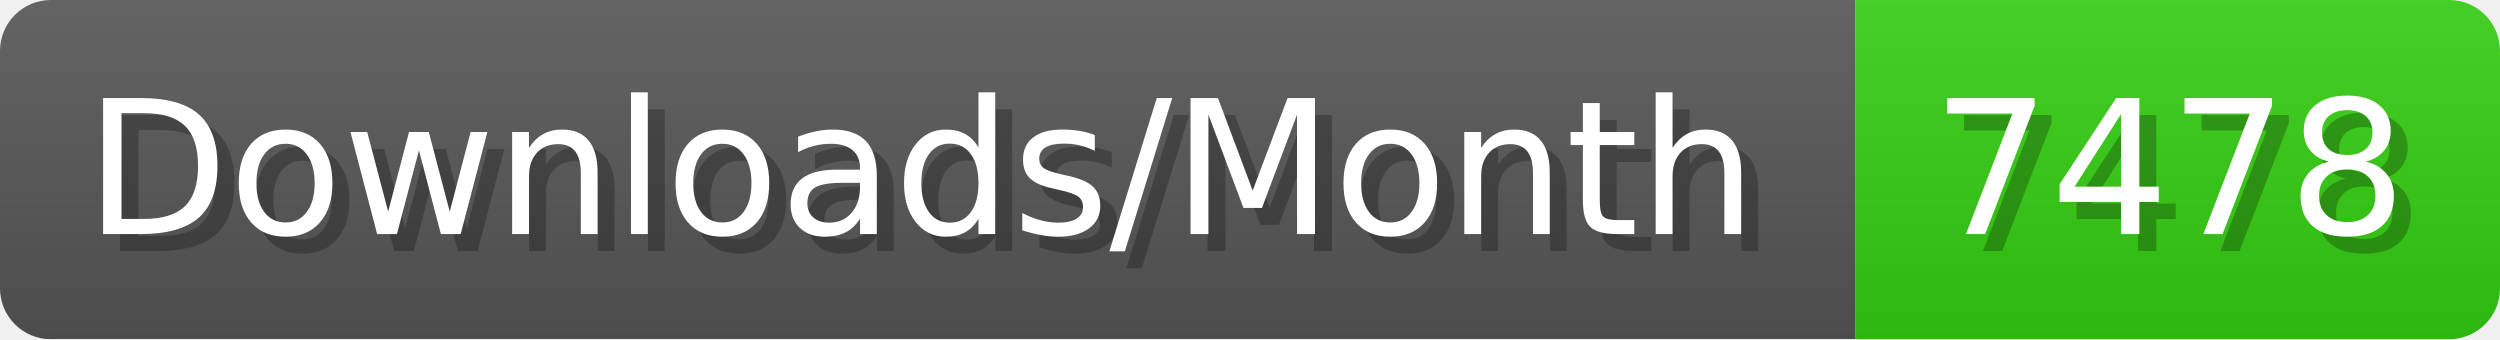
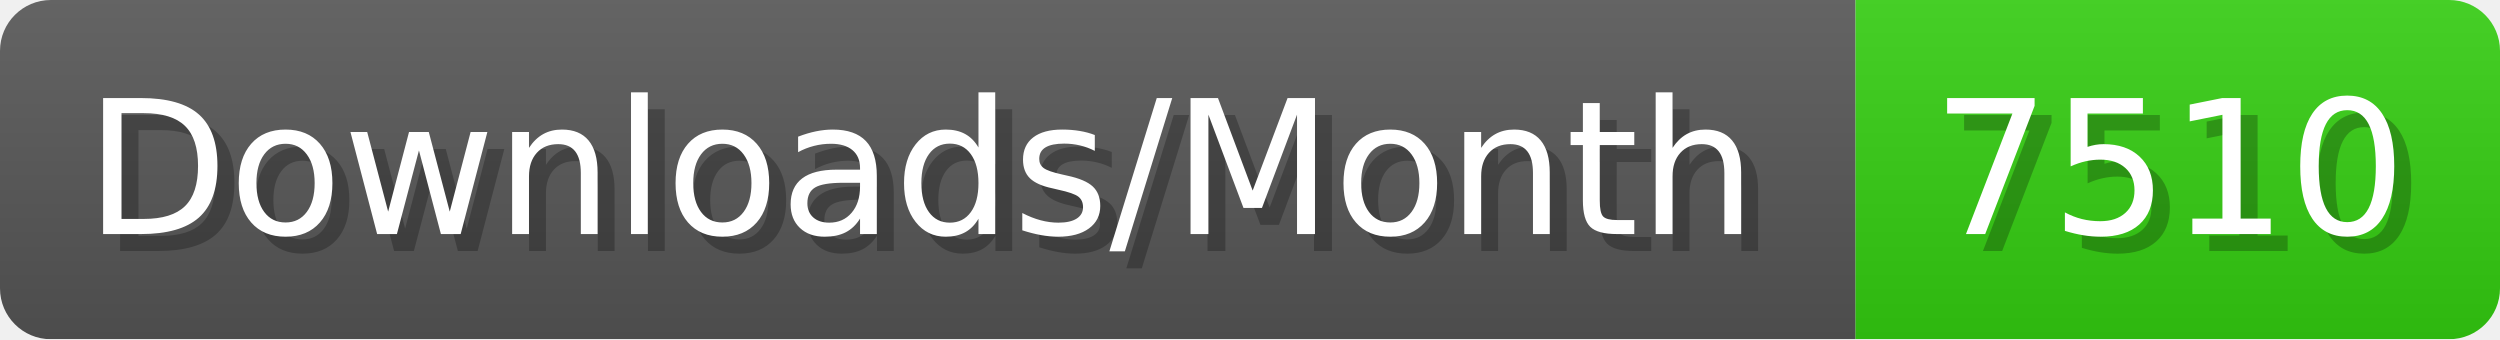
- <svg xmlns="http://www.w3.org/2000/svg" width="147.4" height="20" viewBox="0 0 1474 200" role="img" aria-label="Downloads/Month: 7478">
+ <svg xmlns="http://www.w3.org/2000/svg" width="147.4" height="20" viewBox="0 0 1474 200" role="img" aria-label="Downloads/Month: 7510">
  <linearGradient id="YlXUI" x2="0" y2="100%">
    <stop offset="0" stop-opacity=".1" stop-color="#EEE" />
    <stop offset="1" stop-opacity=".1" />
  </linearGradient>
  <mask id="JHhop">
    <rect width="1474" height="200" rx="30" fill="#FFF" />
  </mask>
  <g mask="url(#JHhop)">
    <rect width="1094" height="200" fill="#555" />
    <rect width="380" height="200" fill="#3C1" x="1094" />
    <rect width="1474" height="200" fill="url(#YlXUI)" />
  </g>
  <g aria-hidden="true" fill="#fff" text-anchor="start" font-family="Verdana,DejaVu Sans,sans-serif" font-size="110">
    <text x="60" y="148" textLength="994" fill="#000" opacity="0.25">Downloads/Month</text>
    <text x="50" y="138" textLength="994">Downloads/Month</text>
-     <text x="1149" y="148" textLength="280" fill="#000" opacity="0.25">7478</text>
-     <text x="1139" y="138" textLength="280">7478</text>
+     <text x="1149" y="148" textLength="280" fill="#000" opacity="0.25">7510</text>
+     <text x="1139" y="138" textLength="280">7510</text>
  </g>
</svg>
